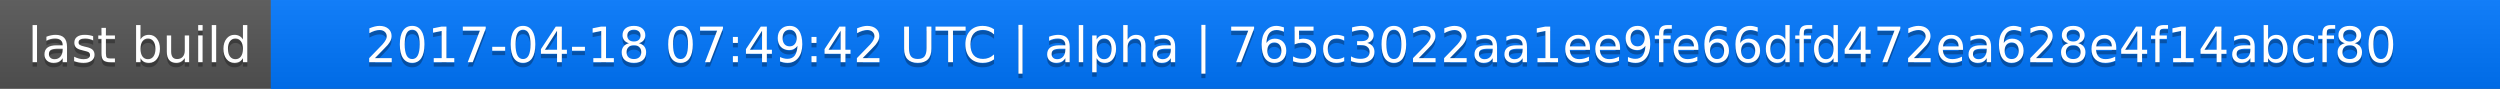
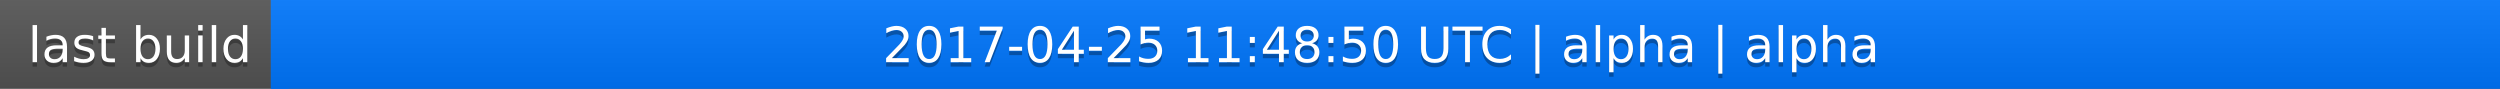
<svg xmlns="http://www.w3.org/2000/svg" width="563" height="20">
  <linearGradient id="a" x2="0" y2="100%">
    <stop offset="0" stop-color="#bbb" stop-opacity=".1" />
    <stop offset="1" stop-opacity=".1" />
  </linearGradient>
  <rect rx="0" width="563" height="20" fill="#555" />
  <rect rx="0" x="61" width="502" height="20" fill="#07f" />
  <path fill="#07f" d="M61 0h4v20h-4z" />
  <rect rx="0" width="563" height="20" fill="url(#a)" />
  <g fill="#fff" text-anchor="middle" font-family="DejaVu Sans,Verdana,Geneva,sans-serif" font-size="11">
    <text x="31.5" y="15" fill="#010101" fill-opacity=".3">last build</text>
    <text x="31.5" y="14">last build</text>
-     <text x="311" y="15" fill="#010101" fill-opacity=".3">2017-04-18 07:49:42 UTC | alpha | 765c3022aa1ee9fe66dfd472ea628e4f14abcf80</text>
-     <text x="311" y="14">2017-04-18 07:49:42 UTC | alpha | 765c3022aa1ee9fe66dfd472ea628e4f14abcf80</text>
+     <text x="311" y="15" fill="#010101" fill-opacity=".3">2017-04-25 11:48:50 UTC | alpha | alpha</text>
+     <text x="311" y="14">2017-04-25 11:48:50 UTC | alpha | alpha</text>
  </g>
</svg>
